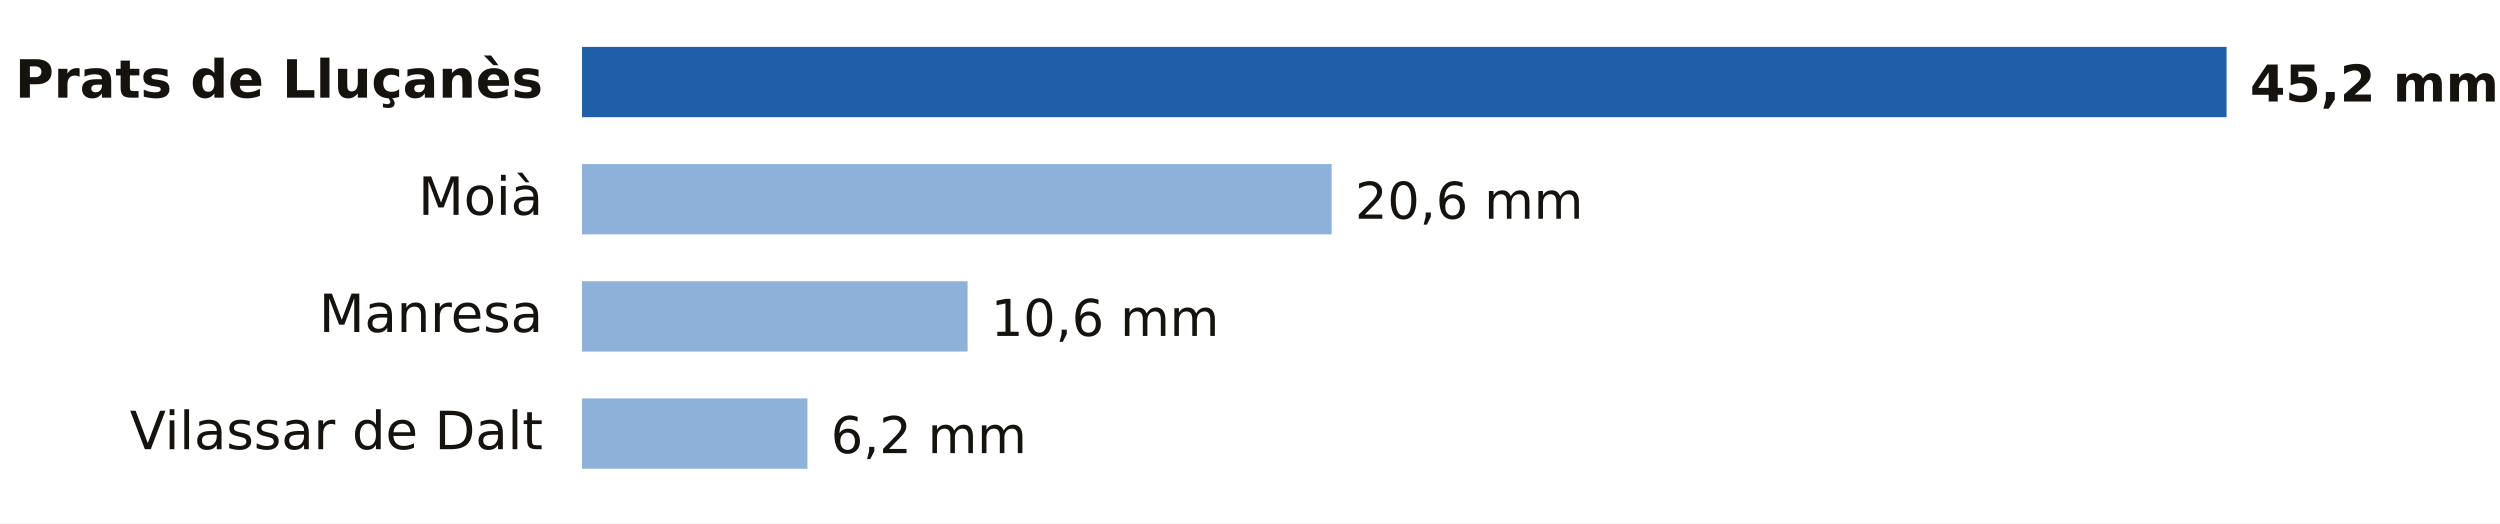
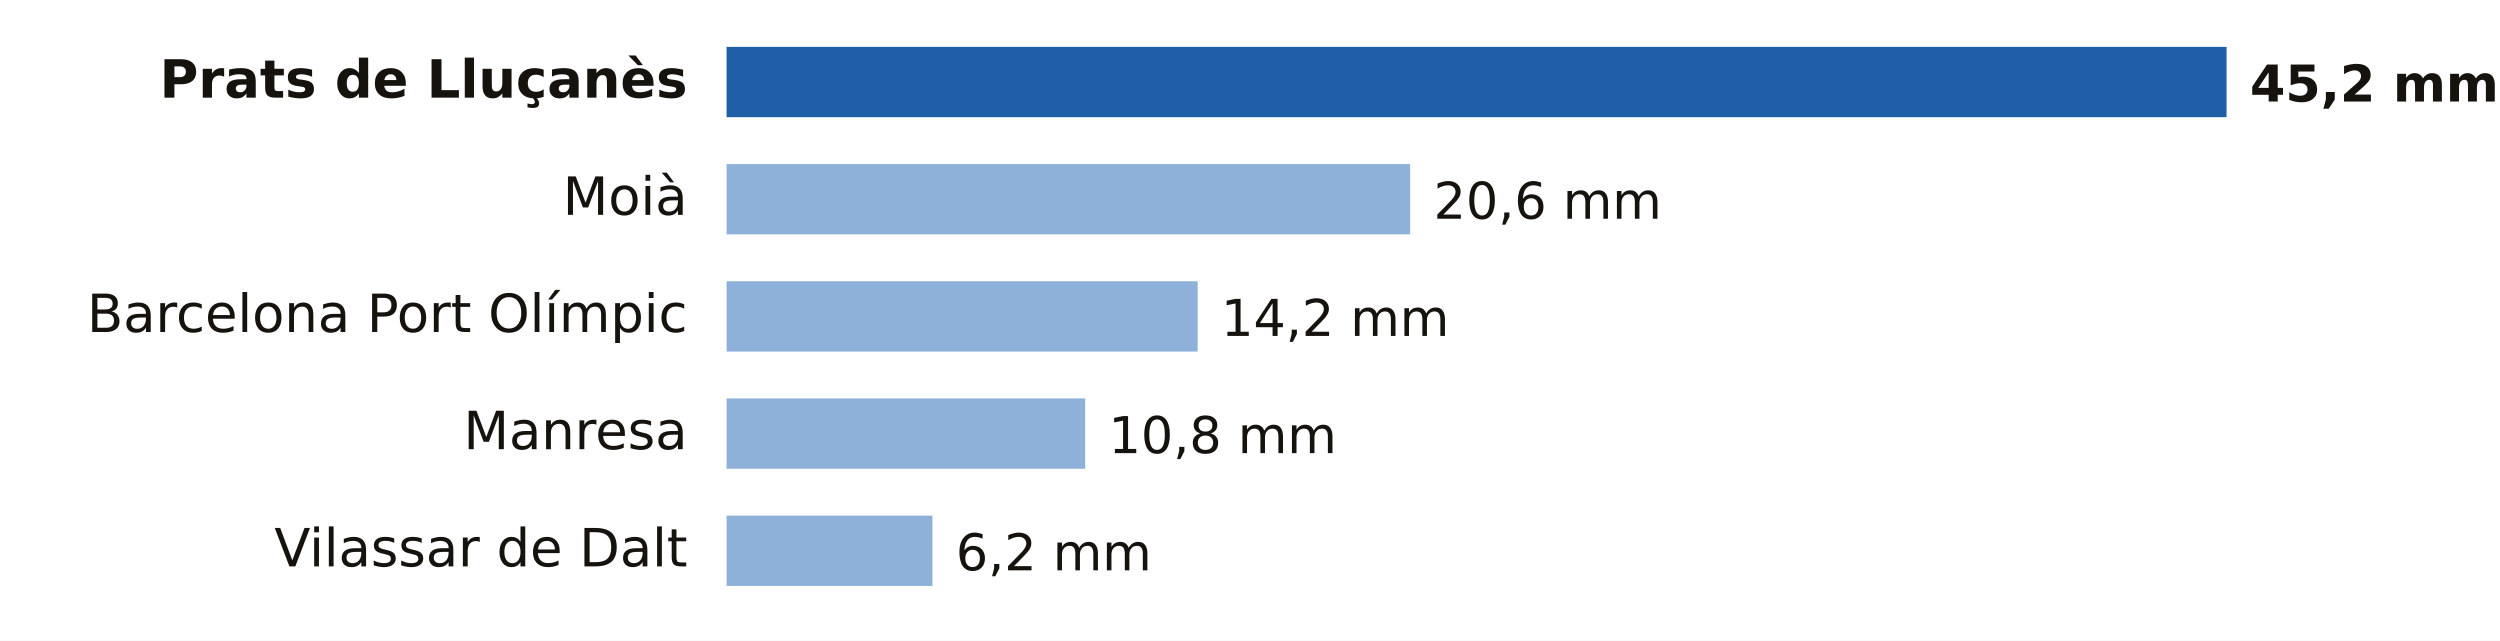
- <svg xmlns="http://www.w3.org/2000/svg" viewBox="0 0 640 134" width="640" height="134" role="img" aria-label="Lluvia entre la medianoche y las 21:00 del domingo 18 de octubre en Barcelona">
-   <rect width="640" height="134" fill="#FFFFFF" />
-   <text x="139.0" y="25.0" font-size="13.5" fill="#16130F" text-anchor="end" font-weight="600" font-family="Public Sans, DejaVu Sans, Arial, sans-serif">Prats de Lluçanès</text>
-   <rect x="149" y="12" width="421.0" height="18" fill="#1F5FA8" />
+ <svg xmlns="http://www.w3.org/2000/svg" viewBox="0 0 640 164" width="640" height="164" role="img" aria-label="Lluvia entre la medianoche y las 22:00 del domingo 18 de octubre en Barcelona">
+   <rect width="640" height="164" fill="#FFFFFF" />
+   <text x="176.0" y="25.0" font-size="13.5" fill="#16130F" text-anchor="end" font-weight="600" font-family="Public Sans, DejaVu Sans, Arial, sans-serif">Prats de Lluçanès</text>
+   <rect x="186" y="12" width="384.0" height="18" fill="#1F5FA8" />
  <text x="576.0" y="26.0" font-size="13" fill="#16130F" text-anchor="start" font-weight="700" font-family="Public Sans, DejaVu Sans, Arial, sans-serif">45,2 mm</text>
-   <text x="139.0" y="55.0" font-size="13.5" fill="#16130F" text-anchor="end" font-weight="400" font-family="Public Sans, DejaVu Sans, Arial, sans-serif">Moià</text>
-   <rect x="149" y="42" width="191.9" height="18" fill="#8EB1DA" />
-   <text x="346.9" y="56.0" font-size="13" fill="#16130F" text-anchor="start" font-weight="500" font-family="Public Sans, DejaVu Sans, Arial, sans-serif">20,6 mm</text>
-   <text x="139.0" y="85.0" font-size="13.5" fill="#16130F" text-anchor="end" font-weight="400" font-family="Public Sans, DejaVu Sans, Arial, sans-serif">Manresa</text>
-   <rect x="149" y="72" width="98.7" height="18" fill="#8EB1DA" />
-   <text x="253.7" y="86.0" font-size="13" fill="#16130F" text-anchor="start" font-weight="500" font-family="Public Sans, DejaVu Sans, Arial, sans-serif">10,6 mm</text>
-   <text x="139.0" y="115.0" font-size="13.5" fill="#16130F" text-anchor="end" font-weight="400" font-family="Public Sans, DejaVu Sans, Arial, sans-serif">Vilassar de Dalt</text>
-   <rect x="149" y="102" width="57.7" height="18" fill="#8EB1DA" />
-   <text x="212.7" y="116.0" font-size="13" fill="#16130F" text-anchor="start" font-weight="500" font-family="Public Sans, DejaVu Sans, Arial, sans-serif">6,2 mm</text>
+   <text x="176.0" y="55.0" font-size="13.5" fill="#16130F" text-anchor="end" font-weight="400" font-family="Public Sans, DejaVu Sans, Arial, sans-serif">Moià</text>
+   <rect x="186" y="42" width="175.0" height="18" fill="#8EB1DA" />
+   <text x="367.0" y="56.0" font-size="13" fill="#16130F" text-anchor="start" font-weight="500" font-family="Public Sans, DejaVu Sans, Arial, sans-serif">20,6 mm</text>
+   <text x="176.0" y="85.0" font-size="13.5" fill="#16130F" text-anchor="end" font-weight="400" font-family="Public Sans, DejaVu Sans, Arial, sans-serif">Barcelona Port Olímpic</text>
+   <rect x="186" y="72" width="120.6" height="18" fill="#8EB1DA" />
+   <text x="312.6" y="86.0" font-size="13" fill="#16130F" text-anchor="start" font-weight="500" font-family="Public Sans, DejaVu Sans, Arial, sans-serif">14,2 mm</text>
+   <text x="176.0" y="115.0" font-size="13.5" fill="#16130F" text-anchor="end" font-weight="400" font-family="Public Sans, DejaVu Sans, Arial, sans-serif">Manresa</text>
+   <rect x="186" y="102" width="91.8" height="18" fill="#8EB1DA" />
+   <text x="283.8" y="116.0" font-size="13" fill="#16130F" text-anchor="start" font-weight="500" font-family="Public Sans, DejaVu Sans, Arial, sans-serif">10,8 mm</text>
+   <text x="176.0" y="145.0" font-size="13.5" fill="#16130F" text-anchor="end" font-weight="400" font-family="Public Sans, DejaVu Sans, Arial, sans-serif">Vilassar de Dalt</text>
+   <rect x="186" y="132" width="52.7" height="18" fill="#8EB1DA" />
+   <text x="244.7" y="146.0" font-size="13" fill="#16130F" text-anchor="start" font-weight="500" font-family="Public Sans, DejaVu Sans, Arial, sans-serif">6,2 mm</text>
</svg>
